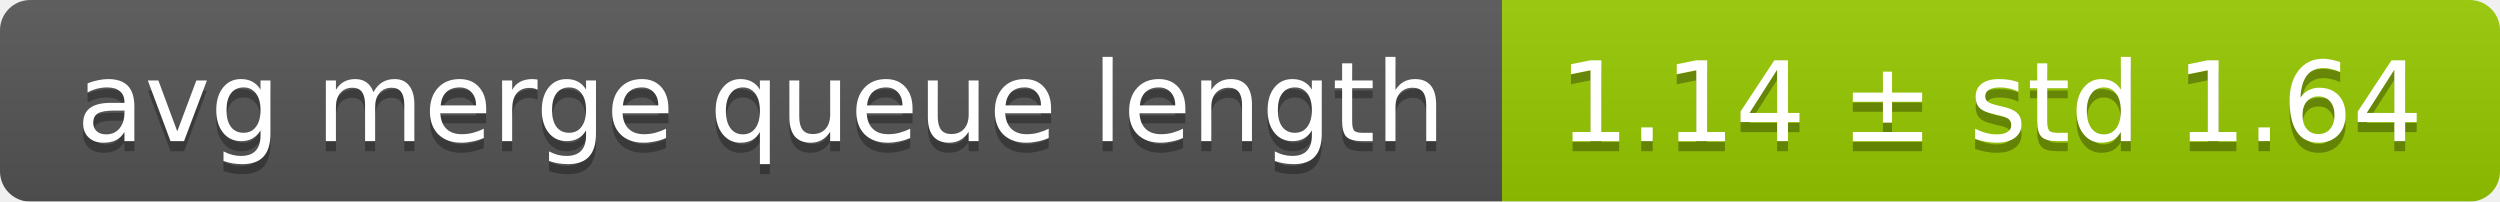
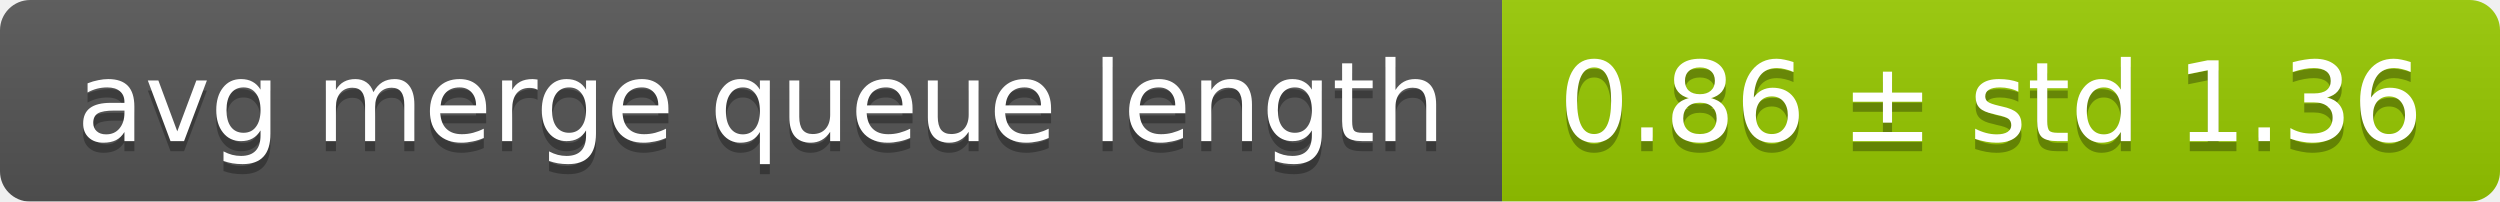
<svg xmlns="http://www.w3.org/2000/svg" width="248" height="20">
  <linearGradient id="smooth" x2="0" y2="100%">
    <stop offset="0" stop-color="#bbb" stop-opacity=".1" />
    <stop offset="1" stop-opacity=".1" />
  </linearGradient>
  <mask id="round">
    <rect width="248" height="20" rx="3" fill="#fff" />
  </mask>
  <g mask="url(#round)">
    <rect width="149" height="20" fill="#555" />
    <rect x="149" width="99" height="20" fill="#97ca00" />
    <rect width="248" height="20" fill="url(#smooth)" />
  </g>
  <g fill="#fff" text-anchor="middle" font-family="DejaVu Sans,Verdana,Geneva,sans-serif" font-size="11">
    <text x="75.5" y="15" fill="#010101" fill-opacity=".3">avg merge queue length</text>
    <text x="75.5" y="14">avg merge queue length</text>
-     <text x="197.5" y="15" fill="#010101" fill-opacity=".3">1.14 ± std 1.64</text>
-     <text x="197.5" y="14">1.14 ± std 1.64</text>
+     <text x="197.5" y="15" fill="#010101" fill-opacity=".3">0.86 ± std 1.36</text>
+     <text x="197.5" y="14">0.86 ± std 1.36</text>
  </g>
</svg>
